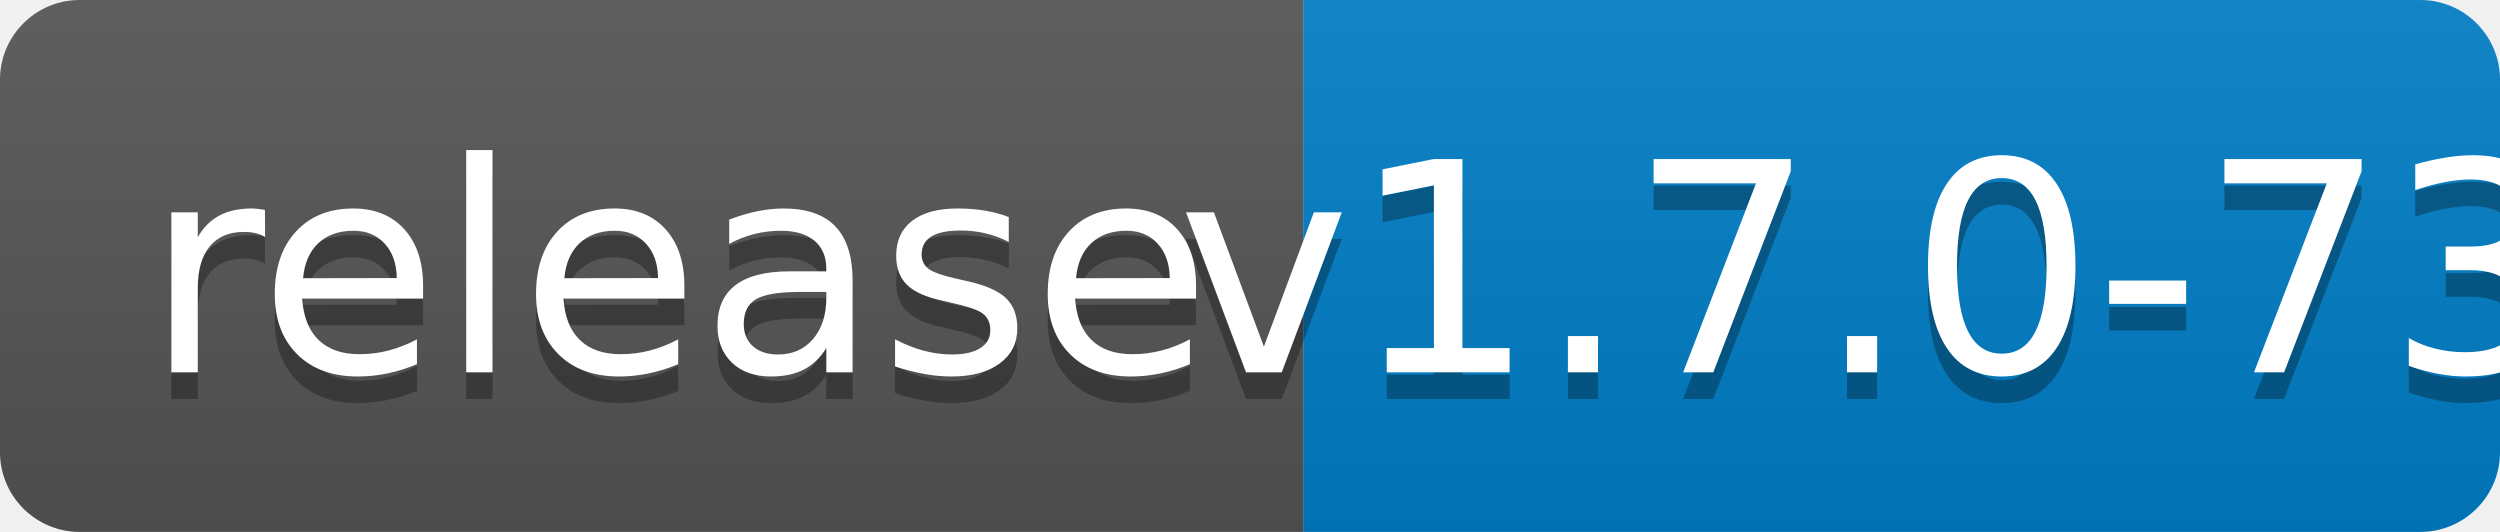
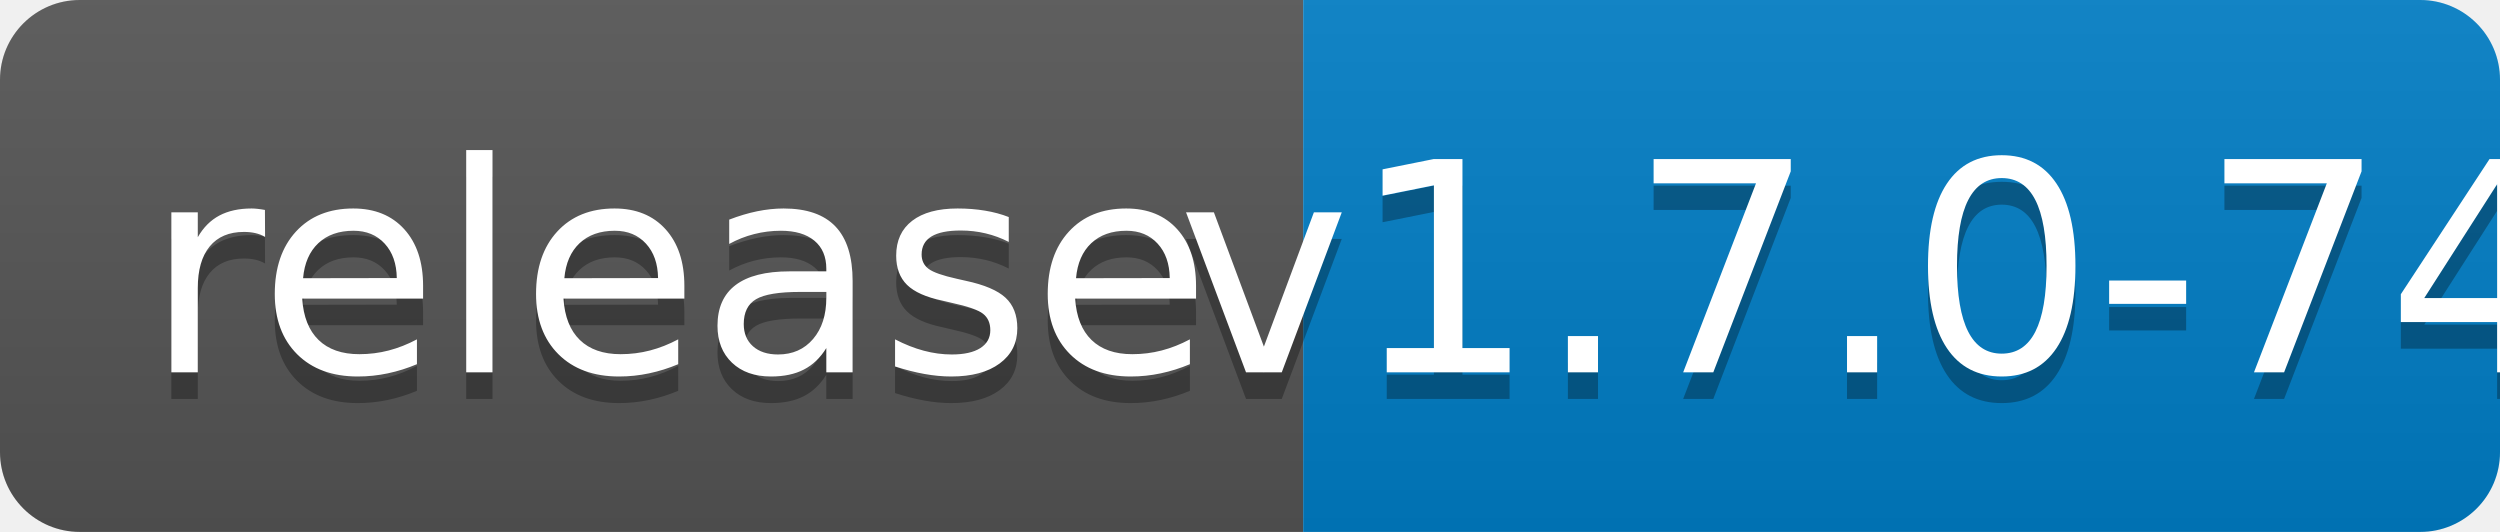
<svg xmlns="http://www.w3.org/2000/svg" width="94" height="20">
  <linearGradient id="b" x2="0" y2="100%">
    <stop offset="0" stop-color="#bbb" stop-opacity=".1" />
    <stop offset="1" stop-opacity=".1" />
  </linearGradient>
  <clipPath id="a">
    <rect width="94" height="20" rx="3" fill="#fff" />
  </clipPath>
  <g clip-path="url(#a)">
    <path fill="#555" d="M0 0h49v20H0z" />
    <path fill="#007ec6" d="M49 0h45v20H49z" />
    <path fill="url(#b)" d="M0 0h94v20H0z" />
  </g>
  <g fill="#fff" text-anchor="middle" font-family="DejaVu Sans,Verdana,Geneva,sans-serif" font-size="110">
    <text x="255" y="150" fill="#010101" fill-opacity=".3" transform="scale(.1)" textLength="390">release</text>
    <text x="255" y="140" transform="scale(.1)" textLength="390">release</text>
-     <text x="705" y="150" fill="#010101" fill-opacity=".3" transform="scale(.1)" textLength="350">v1.7.0-73</text>
-     <text x="705" y="140" transform="scale(.1)" textLength="350">v1.7.0-73</text>
+     <text x="705" y="150" fill="#010101" fill-opacity=".3" transform="scale(.1)" textLength="350">v1.7.0-74</text>
+     <text x="705" y="140" transform="scale(.1)" textLength="350">v1.7.0-74</text>
  </g>
</svg>
